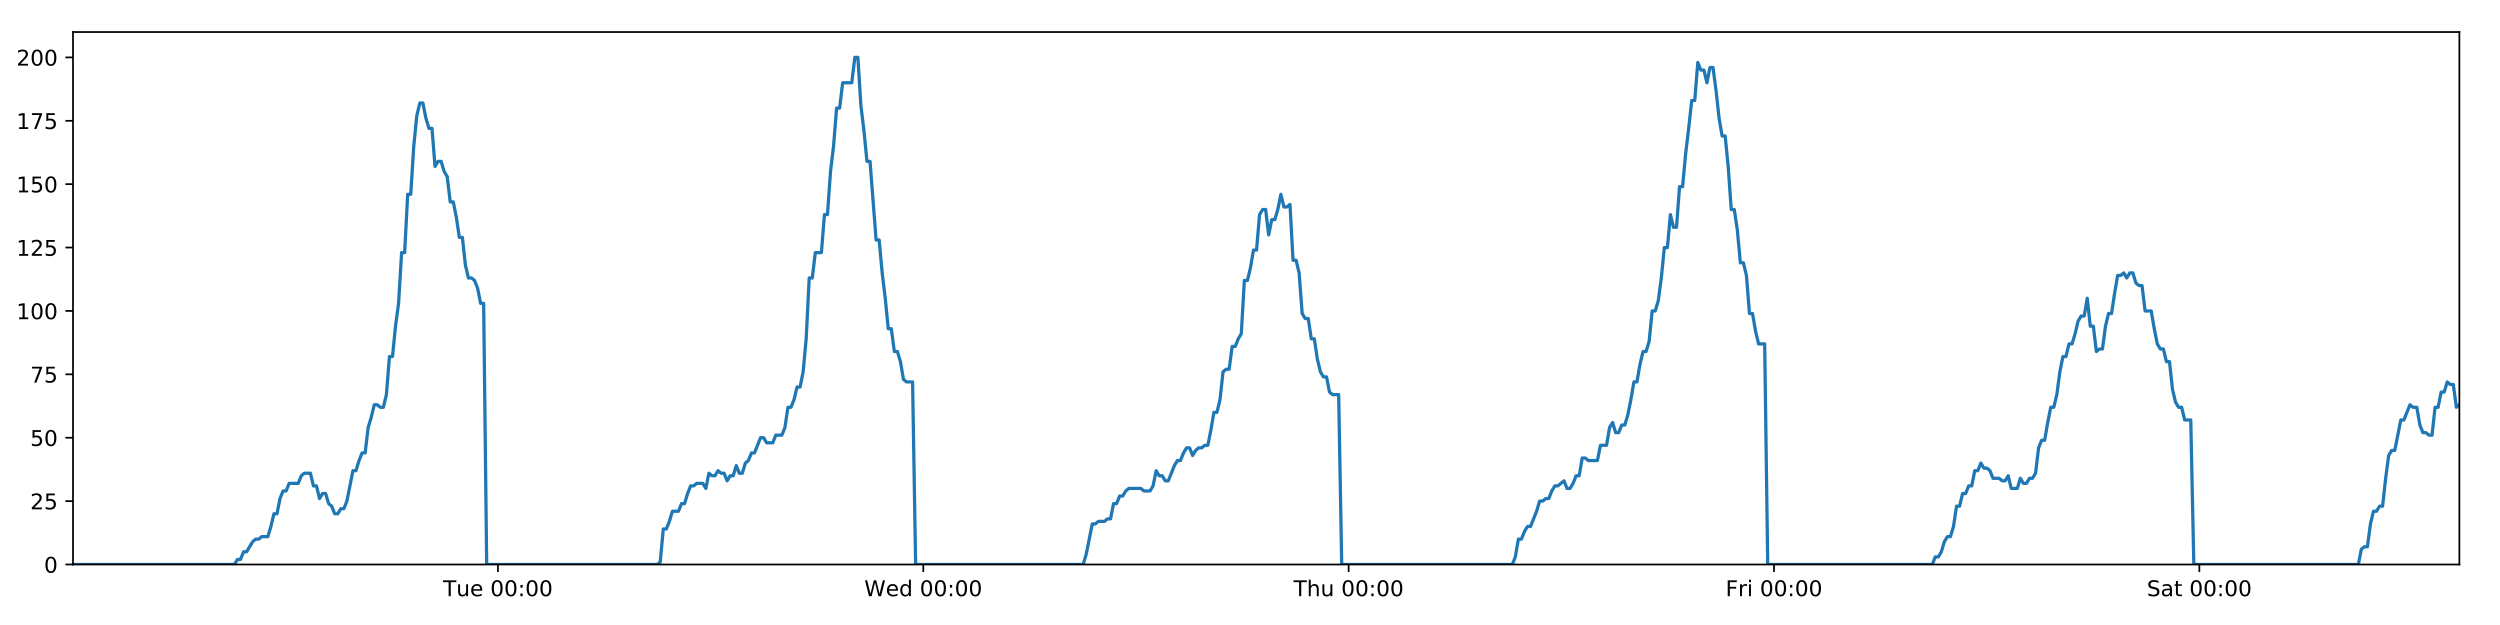
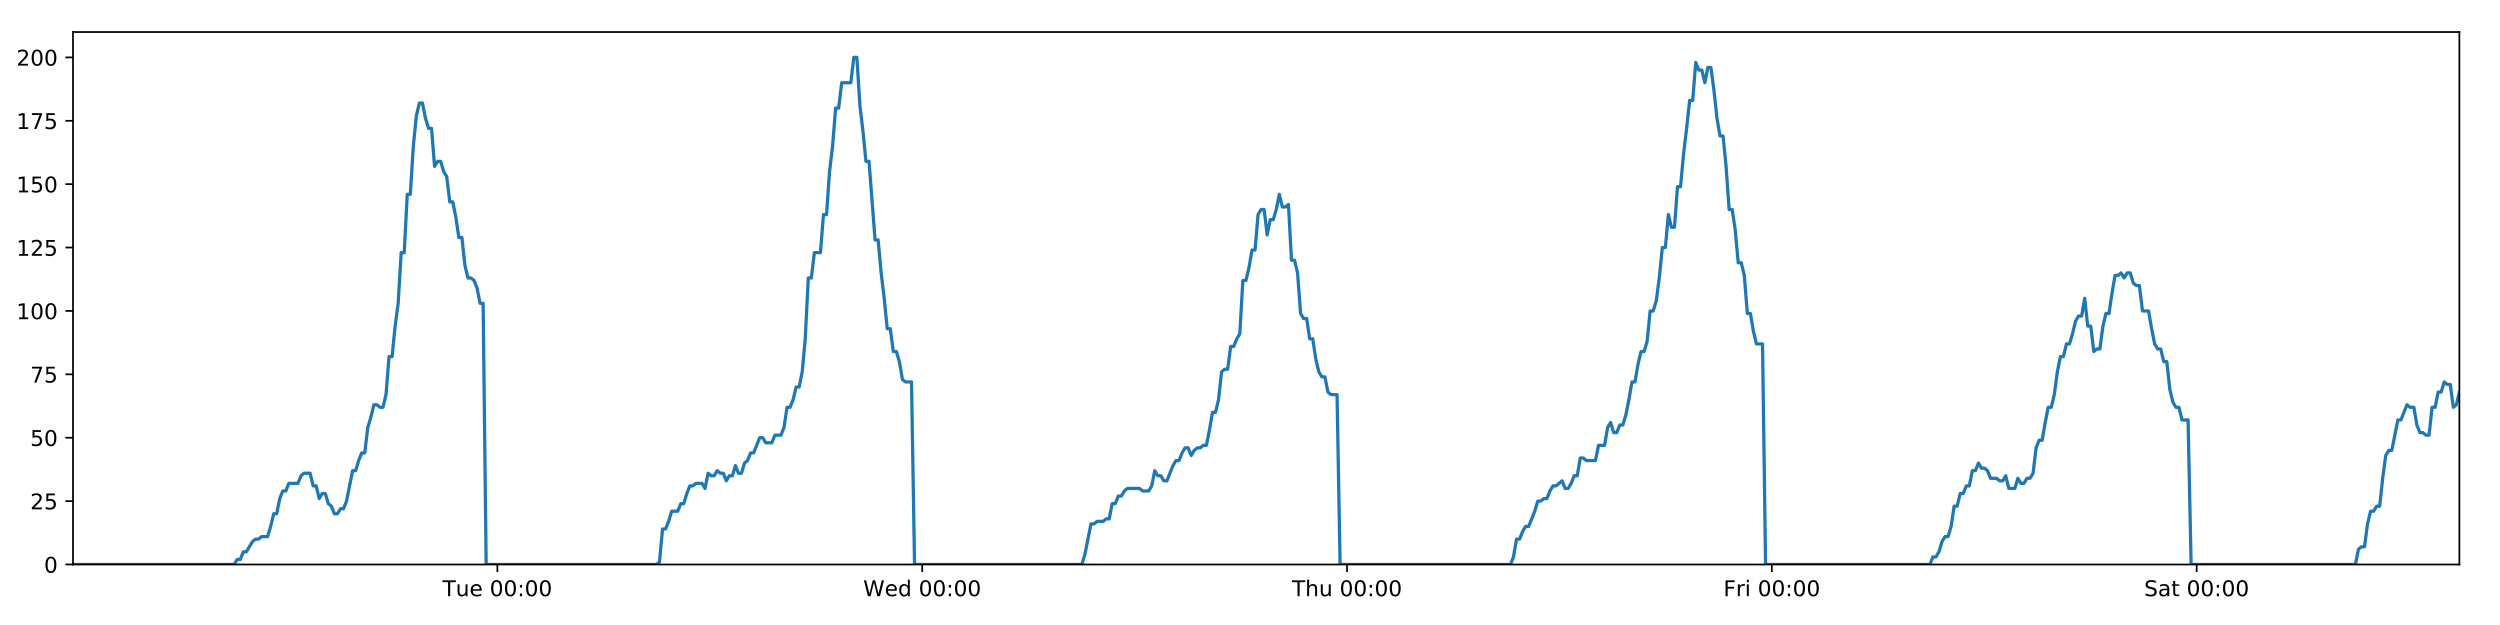
<svg xmlns="http://www.w3.org/2000/svg" xmlns:xlink="http://www.w3.org/1999/xlink" height="288pt" version="1.1" viewBox="0 0 1152 288" width="1152pt">
  <defs>
    <style type="text/css">
*{stroke-linecap:butt;stroke-linejoin:round;}
  </style>
  </defs>
  <g id="figure_1">
    <g id="patch_1">
      <path d="M 0 288  L 1152 288  L 1152 0  L 0 0  z " style="fill:#ffffff;" />
    </g>
    <g id="axes_1">
      <g id="patch_2">
        <path d="M 33.64 260.12  L 1133.28 260.12  L 1133.28 14.76  L 33.64 14.76  z " style="fill:#ffffff;" />
      </g>
      <g id="matplotlib.axis_1">
        <g id="xtick_1">
          <g id="line2d_1">
            <defs>
-               <path d="M 0 0  L 0 3.5  " id="me0c02d3188" style="stroke:#000000;stroke-width:0.8;" />
-             </defs>
-             <g>
-               <use style="stroke:#000000;stroke-width:0.8;" x="229.446" xlink:href="#me0c02d3188" y="260.12" />
+               <path d="M 0 0  L 0 3.5  " id="mf57bd6de08" style="stroke:#000000;stroke-width:0.8;" />
+             </defs>
+             <g>
+               <use style="stroke:#000000;stroke-width:0.8;" x="229.197" xlink:href="#mf57bd6de08" y="260.12" />
            </g>
          </g>
          <g id="text_1">
            <defs>
              <path d="M -0.297 72.906  L 61.375 72.906  L 61.375 64.594  L 35.5 64.594  L 35.5 0  L 25.594 0  L 25.594 64.594  L -0.297 64.594  z " id="DejaVuSans-84" />
              <path d="M 8.5 21.578  L 8.5 54.688  L 17.484 54.688  L 17.484 21.922  Q 17.484 14.156 20.5 10.266  Q 23.531 6.391 29.594 6.391  Q 36.859 6.391 41.078 11.031  Q 45.312 15.672 45.312 23.688  L 45.312 54.688  L 54.297 54.688  L 54.297 0  L 45.312 0  L 45.312 8.406  Q 42.047 3.422 37.719 1  Q 33.406 -1.422 27.688 -1.422  Q 18.266 -1.422 13.375 4.438  Q 8.5 10.297 8.5 21.578  z M 31.109 56  z " id="DejaVuSans-117" />
              <path d="M 56.203 29.594  L 56.203 25.203  L 14.891 25.203  Q 15.484 15.922 20.484 11.062  Q 25.484 6.203 34.422 6.203  Q 39.594 6.203 44.453 7.469  Q 49.312 8.734 54.109 11.281  L 54.109 2.781  Q 49.266 0.734 44.188 -0.344  Q 39.109 -1.422 33.891 -1.422  Q 20.797 -1.422 13.156 6.188  Q 5.516 13.812 5.516 26.812  Q 5.516 40.234 12.766 48.109  Q 20.016 56 32.328 56  Q 43.359 56 49.781 48.891  Q 56.203 41.797 56.203 29.594  z M 47.219 32.234  Q 47.125 39.594 43.094 43.984  Q 39.062 48.391 32.422 48.391  Q 24.906 48.391 20.391 44.141  Q 15.875 39.891 15.188 32.172  z " id="DejaVuSans-101" />
              <path id="DejaVuSans-32" />
              <path d="M 31.781 66.406  Q 24.172 66.406 20.328 58.906  Q 16.5 51.422 16.5 36.375  Q 16.5 21.391 20.328 13.891  Q 24.172 6.391 31.781 6.391  Q 39.453 6.391 43.281 13.891  Q 47.125 21.391 47.125 36.375  Q 47.125 51.422 43.281 58.906  Q 39.453 66.406 31.781 66.406  z M 31.781 74.219  Q 44.047 74.219 50.516 64.516  Q 56.984 54.828 56.984 36.375  Q 56.984 17.969 50.516 8.266  Q 44.047 -1.422 31.781 -1.422  Q 19.531 -1.422 13.062 8.266  Q 6.594 17.969 6.594 36.375  Q 6.594 54.828 13.062 64.516  Q 19.531 74.219 31.781 74.219  z " id="DejaVuSans-48" />
              <path d="M 11.719 12.406  L 22.016 12.406  L 22.016 0  L 11.719 0  z M 11.719 51.703  L 22.016 51.703  L 22.016 39.312  L 11.719 39.312  z " id="DejaVuSans-58" />
            </defs>
-             <g transform="translate(204.1601 274.7184)scale(0.1 -0.1)">
+             <g transform="translate(203.9112 274.7184)scale(0.1 -0.1)">
              <use xlink:href="#DejaVuSans-84" />
              <use x="60.85" xlink:href="#DejaVuSans-117" />
              <use x="124.229" xlink:href="#DejaVuSans-101" />
              <use x="185.752" xlink:href="#DejaVuSans-32" />
              <use x="217.539" xlink:href="#DejaVuSans-48" />
              <use x="281.162" xlink:href="#DejaVuSans-48" />
              <use x="344.785" xlink:href="#DejaVuSans-58" />
              <use x="378.477" xlink:href="#DejaVuSans-48" />
              <use x="442.1" xlink:href="#DejaVuSans-48" />
            </g>
          </g>
        </g>
        <g id="xtick_2">
          <g id="line2d_2">
            <g>
-               <use style="stroke:#000000;stroke-width:0.8;" x="425.451" xlink:href="#me0c02d3188" y="260.12" />
+               <use style="stroke:#000000;stroke-width:0.8;" x="424.953" xlink:href="#mf57bd6de08" y="260.12" />
            </g>
          </g>
          <g id="text_2">
            <defs>
              <path d="M 3.328 72.906  L 13.281 72.906  L 28.609 11.281  L 43.891 72.906  L 54.984 72.906  L 70.312 11.281  L 85.594 72.906  L 95.609 72.906  L 77.297 0  L 64.891 0  L 49.516 63.281  L 33.984 0  L 21.578 0  z " id="DejaVuSans-87" />
              <path d="M 45.406 46.391  L 45.406 75.984  L 54.391 75.984  L 54.391 0  L 45.406 0  L 45.406 8.203  Q 42.578 3.328 38.25 0.953  Q 33.938 -1.422 27.875 -1.422  Q 17.969 -1.422 11.734 6.484  Q 5.516 14.406 5.516 27.297  Q 5.516 40.188 11.734 48.094  Q 17.969 56 27.875 56  Q 33.938 56 38.25 53.625  Q 42.578 51.266 45.406 46.391  z M 14.797 27.297  Q 14.797 17.391 18.875 11.75  Q 22.953 6.109 30.078 6.109  Q 37.203 6.109 41.297 11.75  Q 45.406 17.391 45.406 27.297  Q 45.406 37.203 41.297 42.844  Q 37.203 48.484 30.078 48.484  Q 22.953 48.484 18.875 42.844  Q 14.797 37.203 14.797 27.297  z " id="DejaVuSans-100" />
            </defs>
-             <g transform="translate(398.2616 274.7184)scale(0.1 -0.1)">
+             <g transform="translate(397.7637 274.7184)scale(0.1 -0.1)">
              <use xlink:href="#DejaVuSans-87" />
              <use x="98.799" xlink:href="#DejaVuSans-101" />
              <use x="160.322" xlink:href="#DejaVuSans-100" />
              <use x="223.799" xlink:href="#DejaVuSans-32" />
              <use x="255.586" xlink:href="#DejaVuSans-48" />
              <use x="319.209" xlink:href="#DejaVuSans-48" />
              <use x="382.832" xlink:href="#DejaVuSans-58" />
              <use x="416.523" xlink:href="#DejaVuSans-48" />
              <use x="480.146" xlink:href="#DejaVuSans-48" />
            </g>
          </g>
        </g>
        <g id="xtick_3">
          <g id="line2d_3">
            <g>
-               <use style="stroke:#000000;stroke-width:0.8;" x="621.455" xlink:href="#me0c02d3188" y="260.12" />
+               <use style="stroke:#000000;stroke-width:0.8;" x="620.708" xlink:href="#mf57bd6de08" y="260.12" />
            </g>
          </g>
          <g id="text_3">
            <defs>
              <path d="M 54.891 33.016  L 54.891 0  L 45.906 0  L 45.906 32.719  Q 45.906 40.484 42.875 44.328  Q 39.844 48.188 33.797 48.188  Q 26.516 48.188 22.312 43.547  Q 18.109 38.922 18.109 30.906  L 18.109 0  L 9.078 0  L 9.078 75.984  L 18.109 75.984  L 18.109 46.188  Q 21.344 51.125 25.703 53.562  Q 30.078 56 35.797 56  Q 45.219 56 50.047 50.172  Q 54.891 44.344 54.891 33.016  z " id="DejaVuSans-104" />
            </defs>
-             <g transform="translate(596.0656 274.7184)scale(0.1 -0.1)">
+             <g transform="translate(595.3185 274.7184)scale(0.1 -0.1)">
              <use xlink:href="#DejaVuSans-84" />
              <use x="61.084" xlink:href="#DejaVuSans-104" />
              <use x="124.463" xlink:href="#DejaVuSans-117" />
              <use x="187.842" xlink:href="#DejaVuSans-32" />
              <use x="219.629" xlink:href="#DejaVuSans-48" />
              <use x="283.252" xlink:href="#DejaVuSans-48" />
              <use x="346.875" xlink:href="#DejaVuSans-58" />
              <use x="380.566" xlink:href="#DejaVuSans-48" />
              <use x="444.189" xlink:href="#DejaVuSans-48" />
            </g>
          </g>
        </g>
        <g id="xtick_4">
          <g id="line2d_4">
            <g>
-               <use style="stroke:#000000;stroke-width:0.8;" x="817.46" xlink:href="#me0c02d3188" y="260.12" />
+               <use style="stroke:#000000;stroke-width:0.8;" x="816.464" xlink:href="#mf57bd6de08" y="260.12" />
            </g>
          </g>
          <g id="text_4">
            <defs>
              <path d="M 9.812 72.906  L 51.703 72.906  L 51.703 64.594  L 19.672 64.594  L 19.672 43.109  L 48.578 43.109  L 48.578 34.812  L 19.672 34.812  L 19.672 0  L 9.812 0  z " id="DejaVuSans-70" />
              <path d="M 41.109 46.297  Q 39.594 47.172 37.812 47.578  Q 36.031 48 33.891 48  Q 26.266 48 22.188 43.047  Q 18.109 38.094 18.109 28.812  L 18.109 0  L 9.078 0  L 9.078 54.688  L 18.109 54.688  L 18.109 46.188  Q 20.953 51.172 25.484 53.578  Q 30.031 56 36.531 56  Q 37.453 56 38.578 55.875  Q 39.703 55.766 41.062 55.516  z " id="DejaVuSans-114" />
              <path d="M 9.422 54.688  L 18.406 54.688  L 18.406 0  L 9.422 0  z M 9.422 75.984  L 18.406 75.984  L 18.406 64.594  L 9.422 64.594  z " id="DejaVuSans-105" />
            </defs>
-             <g transform="translate(795.1468 274.7184)scale(0.1 -0.1)">
+             <g transform="translate(794.1506 274.7184)scale(0.1 -0.1)">
              <use xlink:href="#DejaVuSans-70" />
              <use x="57.41" xlink:href="#DejaVuSans-114" />
              <use x="98.523" xlink:href="#DejaVuSans-105" />
              <use x="126.307" xlink:href="#DejaVuSans-32" />
              <use x="158.094" xlink:href="#DejaVuSans-48" />
              <use x="221.717" xlink:href="#DejaVuSans-48" />
              <use x="285.34" xlink:href="#DejaVuSans-58" />
              <use x="319.031" xlink:href="#DejaVuSans-48" />
              <use x="382.654" xlink:href="#DejaVuSans-48" />
            </g>
          </g>
        </g>
        <g id="xtick_5">
          <g id="line2d_5">
            <g>
-               <use style="stroke:#000000;stroke-width:0.8;" x="1013.465" xlink:href="#me0c02d3188" y="260.12" />
+               <use style="stroke:#000000;stroke-width:0.8;" x="1012.219" xlink:href="#mf57bd6de08" y="260.12" />
            </g>
          </g>
          <g id="text_5">
            <defs>
              <path d="M 53.516 70.516  L 53.516 60.891  Q 47.906 63.578 42.922 64.891  Q 37.938 66.219 33.297 66.219  Q 25.25 66.219 20.875 63.094  Q 16.5 59.969 16.5 54.203  Q 16.5 49.359 19.406 46.891  Q 22.312 44.438 30.422 42.922  L 36.375 41.703  Q 47.406 39.594 52.656 34.297  Q 57.906 29 57.906 20.125  Q 57.906 9.516 50.797 4.047  Q 43.703 -1.422 29.984 -1.422  Q 24.812 -1.422 18.969 -0.25  Q 13.141 0.922 6.891 3.219  L 6.891 13.375  Q 12.891 10.016 18.656 8.297  Q 24.422 6.594 29.984 6.594  Q 38.422 6.594 43.016 9.906  Q 47.609 13.234 47.609 19.391  Q 47.609 24.75 44.312 27.781  Q 41.016 30.812 33.5 32.328  L 27.484 33.5  Q 16.453 35.688 11.516 40.375  Q 6.594 45.062 6.594 53.422  Q 6.594 63.094 13.406 68.656  Q 20.219 74.219 32.172 74.219  Q 37.312 74.219 42.625 73.281  Q 47.953 72.359 53.516 70.516  z " id="DejaVuSans-83" />
              <path d="M 34.281 27.484  Q 23.391 27.484 19.188 25  Q 14.984 22.516 14.984 16.5  Q 14.984 11.719 18.141 8.906  Q 21.297 6.109 26.703 6.109  Q 34.188 6.109 38.703 11.406  Q 43.219 16.703 43.219 25.484  L 43.219 27.484  z M 52.203 31.203  L 52.203 0  L 43.219 0  L 43.219 8.297  Q 40.141 3.328 35.547 0.953  Q 30.953 -1.422 24.312 -1.422  Q 15.922 -1.422 10.953 3.297  Q 6 8.016 6 15.922  Q 6 25.141 12.172 29.828  Q 18.359 34.516 30.609 34.516  L 43.219 34.516  L 43.219 35.406  Q 43.219 41.609 39.141 45  Q 35.062 48.391 27.688 48.391  Q 23 48.391 18.547 47.266  Q 14.109 46.141 10.016 43.891  L 10.016 52.203  Q 14.938 54.109 19.578 55.047  Q 24.219 56 28.609 56  Q 40.484 56 46.344 49.844  Q 52.203 43.703 52.203 31.203  z " id="DejaVuSans-97" />
              <path d="M 18.312 70.219  L 18.312 54.688  L 36.812 54.688  L 36.812 47.703  L 18.312 47.703  L 18.312 18.016  Q 18.312 11.328 20.141 9.422  Q 21.969 7.516 27.594 7.516  L 36.812 7.516  L 36.812 0  L 27.594 0  Q 17.188 0 13.234 3.875  Q 9.281 7.766 9.281 18.016  L 9.281 47.703  L 2.688 47.703  L 2.688 54.688  L 9.281 54.688  L 9.281 70.219  z " id="DejaVuSans-116" />
            </defs>
-             <g transform="translate(989.2679 274.7184)scale(0.1 -0.1)">
+             <g transform="translate(988.0226 274.7184)scale(0.1 -0.1)">
              <use xlink:href="#DejaVuSans-83" />
              <use x="63.477" xlink:href="#DejaVuSans-97" />
              <use x="124.756" xlink:href="#DejaVuSans-116" />
              <use x="163.965" xlink:href="#DejaVuSans-32" />
              <use x="195.752" xlink:href="#DejaVuSans-48" />
              <use x="259.375" xlink:href="#DejaVuSans-48" />
              <use x="322.998" xlink:href="#DejaVuSans-58" />
              <use x="356.689" xlink:href="#DejaVuSans-48" />
              <use x="420.312" xlink:href="#DejaVuSans-48" />
            </g>
          </g>
        </g>
      </g>
      <g id="matplotlib.axis_2">
        <g id="ytick_1">
          <g id="line2d_6">
            <defs>
-               <path d="M 0 0  L -3.5 0  " id="mb4c61fdcb1" style="stroke:#000000;stroke-width:0.8;" />
-             </defs>
-             <g>
-               <use style="stroke:#000000;stroke-width:0.8;" x="33.64" xlink:href="#mb4c61fdcb1" y="260.12" />
+               <path d="M 0 0  L -3.5 0  " id="m23813b78d1" style="stroke:#000000;stroke-width:0.8;" />
+             </defs>
+             <g>
+               <use style="stroke:#000000;stroke-width:0.8;" x="33.64" xlink:href="#m23813b78d1" y="260.12" />
            </g>
          </g>
          <g id="text_6">
            <g transform="translate(20.2775 263.9192)scale(0.1 -0.1)">
              <use xlink:href="#DejaVuSans-48" />
            </g>
          </g>
        </g>
        <g id="ytick_2">
          <g id="line2d_7">
            <g>
-               <use style="stroke:#000000;stroke-width:0.8;" x="33.64" xlink:href="#mb4c61fdcb1" y="230.91" />
+               <use style="stroke:#000000;stroke-width:0.8;" x="33.64" xlink:href="#m23813b78d1" y="230.91" />
            </g>
          </g>
          <g id="text_7">
            <defs>
              <path d="M 19.188 8.297  L 53.609 8.297  L 53.609 0  L 7.328 0  L 7.328 8.297  Q 12.938 14.109 22.625 23.891  Q 32.328 33.688 34.812 36.531  Q 39.547 41.844 41.422 45.531  Q 43.312 49.219 43.312 52.781  Q 43.312 58.594 39.234 62.25  Q 35.156 65.922 28.609 65.922  Q 23.969 65.922 18.812 64.312  Q 13.672 62.703 7.812 59.422  L 7.812 69.391  Q 13.766 71.781 18.938 73  Q 24.125 74.219 28.422 74.219  Q 39.75 74.219 46.484 68.547  Q 53.219 62.891 53.219 53.422  Q 53.219 48.922 51.531 44.891  Q 49.859 40.875 45.406 35.406  Q 44.188 33.984 37.641 27.219  Q 31.109 20.453 19.188 8.297  z " id="DejaVuSans-50" />
              <path d="M 10.797 72.906  L 49.516 72.906  L 49.516 64.594  L 19.828 64.594  L 19.828 46.734  Q 21.969 47.469 24.109 47.828  Q 26.266 48.188 28.422 48.188  Q 40.625 48.188 47.75 41.5  Q 54.891 34.812 54.891 23.391  Q 54.891 11.625 47.562 5.094  Q 40.234 -1.422 26.906 -1.422  Q 22.312 -1.422 17.547 -0.641  Q 12.797 0.141 7.719 1.703  L 7.719 11.625  Q 12.109 9.234 16.797 8.062  Q 21.484 6.891 26.703 6.891  Q 35.156 6.891 40.078 11.328  Q 45.016 15.766 45.016 23.391  Q 45.016 31 40.078 35.438  Q 35.156 39.891 26.703 39.891  Q 22.75 39.891 18.812 39.016  Q 14.891 38.141 10.797 36.281  z " id="DejaVuSans-53" />
            </defs>
            <g transform="translate(13.915 234.7097)scale(0.1 -0.1)">
              <use xlink:href="#DejaVuSans-50" />
              <use x="63.623" xlink:href="#DejaVuSans-53" />
            </g>
          </g>
        </g>
        <g id="ytick_3">
          <g id="line2d_8">
            <g>
-               <use style="stroke:#000000;stroke-width:0.8;" x="33.64" xlink:href="#mb4c61fdcb1" y="201.701" />
+               <use style="stroke:#000000;stroke-width:0.8;" x="33.64" xlink:href="#m23813b78d1" y="201.701" />
            </g>
          </g>
          <g id="text_8">
            <g transform="translate(13.915 205.5002)scale(0.1 -0.1)">
              <use xlink:href="#DejaVuSans-53" />
              <use x="63.623" xlink:href="#DejaVuSans-48" />
            </g>
          </g>
        </g>
        <g id="ytick_4">
          <g id="line2d_9">
            <g>
-               <use style="stroke:#000000;stroke-width:0.8;" x="33.64" xlink:href="#mb4c61fdcb1" y="172.491" />
+               <use style="stroke:#000000;stroke-width:0.8;" x="33.64" xlink:href="#m23813b78d1" y="172.491" />
            </g>
          </g>
          <g id="text_9">
            <defs>
              <path d="M 8.203 72.906  L 55.078 72.906  L 55.078 68.703  L 28.609 0  L 18.312 0  L 43.219 64.594  L 8.203 64.594  z " id="DejaVuSans-55" />
            </defs>
            <g transform="translate(13.915 176.2906)scale(0.1 -0.1)">
              <use xlink:href="#DejaVuSans-55" />
              <use x="63.623" xlink:href="#DejaVuSans-53" />
            </g>
          </g>
        </g>
        <g id="ytick_5">
          <g id="line2d_10">
            <g>
-               <use style="stroke:#000000;stroke-width:0.8;" x="33.64" xlink:href="#mb4c61fdcb1" y="143.282" />
+               <use style="stroke:#000000;stroke-width:0.8;" x="33.64" xlink:href="#m23813b78d1" y="143.282" />
            </g>
          </g>
          <g id="text_10">
            <defs>
              <path d="M 12.406 8.297  L 28.516 8.297  L 28.516 63.922  L 10.984 60.406  L 10.984 69.391  L 28.422 72.906  L 38.281 72.906  L 38.281 8.297  L 54.391 8.297  L 54.391 0  L 12.406 0  z " id="DejaVuSans-49" />
            </defs>
            <g transform="translate(7.5525 147.0811)scale(0.1 -0.1)">
              <use xlink:href="#DejaVuSans-49" />
              <use x="63.623" xlink:href="#DejaVuSans-48" />
              <use x="127.246" xlink:href="#DejaVuSans-48" />
            </g>
          </g>
        </g>
        <g id="ytick_6">
          <g id="line2d_11">
            <g>
-               <use style="stroke:#000000;stroke-width:0.8;" x="33.64" xlink:href="#mb4c61fdcb1" y="114.072" />
+               <use style="stroke:#000000;stroke-width:0.8;" x="33.64" xlink:href="#m23813b78d1" y="114.072" />
            </g>
          </g>
          <g id="text_11">
            <g transform="translate(7.5525 117.8716)scale(0.1 -0.1)">
              <use xlink:href="#DejaVuSans-49" />
              <use x="63.623" xlink:href="#DejaVuSans-50" />
              <use x="127.246" xlink:href="#DejaVuSans-53" />
            </g>
          </g>
        </g>
        <g id="ytick_7">
          <g id="line2d_12">
            <g>
-               <use style="stroke:#000000;stroke-width:0.8;" x="33.64" xlink:href="#mb4c61fdcb1" y="84.863" />
+               <use style="stroke:#000000;stroke-width:0.8;" x="33.64" xlink:href="#m23813b78d1" y="84.863" />
            </g>
          </g>
          <g id="text_12">
            <g transform="translate(7.5525 88.66208)scale(0.1 -0.1)">
              <use xlink:href="#DejaVuSans-49" />
              <use x="63.623" xlink:href="#DejaVuSans-53" />
              <use x="127.246" xlink:href="#DejaVuSans-48" />
            </g>
          </g>
        </g>
        <g id="ytick_8">
          <g id="line2d_13">
            <g>
-               <use style="stroke:#000000;stroke-width:0.8;" x="33.64" xlink:href="#mb4c61fdcb1" y="55.653" />
+               <use style="stroke:#000000;stroke-width:0.8;" x="33.64" xlink:href="#m23813b78d1" y="55.653" />
            </g>
          </g>
          <g id="text_13">
            <g transform="translate(7.5525 59.45255)scale(0.1 -0.1)">
              <use xlink:href="#DejaVuSans-49" />
              <use x="63.623" xlink:href="#DejaVuSans-55" />
              <use x="127.246" xlink:href="#DejaVuSans-53" />
            </g>
          </g>
        </g>
        <g id="ytick_9">
          <g id="line2d_14">
            <g>
-               <use style="stroke:#000000;stroke-width:0.8;" x="33.64" xlink:href="#mb4c61fdcb1" y="26.444" />
+               <use style="stroke:#000000;stroke-width:0.8;" x="33.64" xlink:href="#m23813b78d1" y="26.444" />
            </g>
          </g>
          <g id="text_14">
            <g transform="translate(7.5525 30.24303)scale(0.1 -0.1)">
              <use xlink:href="#DejaVuSans-50" />
              <use x="63.623" xlink:href="#DejaVuSans-48" />
              <use x="127.246" xlink:href="#DejaVuSans-48" />
            </g>
          </g>
        </g>
      </g>
      <g id="line2d_15">
-         <path clip-path="url(#p705fbb6154)" d="M 33.64 260.12  L 108.012 260.12  L 109.414 257.783  L 110.816 257.783  L 112.218 254.278  L 113.62 254.278  L 116.421 249.605  L 117.823 248.436  L 119.223 248.436  L 120.623 247.268  L 123.425 247.268  L 124.826 242.594  L 126.227 236.752  L 127.627 236.752  L 129.028 229.742  L 130.431 226.237  L 131.831 226.237  L 133.232 222.732  L 137.433 222.732  L 138.833 219.227  L 140.232 218.058  L 143.034 218.058  L 144.435 223.9  L 145.835 223.9  L 147.238 229.742  L 148.638 227.405  L 150.039 227.405  L 151.439 232.079  L 152.839 233.247  L 154.24 236.752  L 155.641 236.752  L 157.043 234.416  L 158.442 234.416  L 159.843 230.91  L 162.642 216.89  L 164.042 216.89  L 165.442 212.216  L 166.843 208.711  L 168.245 208.711  L 169.645 197.027  L 171.051 192.354  L 172.456 186.512  L 173.856 186.512  L 175.257 187.68  L 176.657 187.68  L 178.058 181.838  L 179.458 164.313  L 180.858 164.313  L 182.258 150.292  L 183.659 139.777  L 185.061 116.409  L 186.46 116.409  L 187.86 89.536  L 189.263 89.536  L 190.662 67.337  L 192.062 53.317  L 193.461 47.475  L 194.861 47.475  L 196.261 54.485  L 197.661 59.158  L 199.061 59.158  L 200.462 76.684  L 201.861 74.347  L 203.264 74.347  L 204.665 79.021  L 206.065 81.358  L 207.466 93.042  L 208.866 93.042  L 210.266 100.052  L 211.665 109.399  L 213.064 109.399  L 214.464 122.251  L 215.864 128.093  L 217.266 128.093  L 218.665 129.261  L 220.065 132.766  L 221.465 139.777  L 222.863 139.777  L 224.262 260.12  L 302.858 260.12  L 304.235 258.952  L 305.639 243.763  L 307.042 243.763  L 308.445 240.258  L 309.846 235.584  L 312.651 235.584  L 314.051 232.079  L 315.451 232.079  L 316.852 227.405  L 318.253 223.9  L 319.652 223.9  L 321.054 222.732  L 323.854 222.732  L 325.254 225.069  L 326.657 218.058  L 328.06 219.227  L 329.459 219.227  L 330.86 216.89  L 332.26 218.058  L 333.662 218.058  L 335.061 221.563  L 336.46 219.227  L 337.861 219.227  L 339.263 214.553  L 340.662 218.058  L 342.062 218.058  L 343.461 213.385  L 344.863 212.216  L 346.266 208.711  L 347.667 208.711  L 350.466 201.701  L 351.868 201.701  L 353.27 204.038  L 356.079 204.038  L 357.479 200.533  L 360.281 200.533  L 361.683 197.027  L 363.083 187.68  L 364.483 187.68  L 365.883 184.175  L 367.283 178.333  L 368.683 178.333  L 370.086 171.323  L 371.486 156.134  L 372.887 128.093  L 374.291 128.093  L 375.697 116.409  L 378.497 116.409  L 379.901 98.883  L 381.301 98.883  L 382.701 79.021  L 384.101 67.337  L 385.5 49.811  L 386.9 49.811  L 388.302 38.128  L 392.501 38.128  L 393.904 26.444  L 395.307 26.444  L 396.706 48.643  L 398.106 60.327  L 399.506 74.347  L 400.909 74.347  L 403.708 110.567  L 405.112 110.567  L 406.511 125.756  L 407.911 137.44  L 409.311 151.461  L 410.714 151.461  L 412.114 161.976  L 413.515 161.976  L 414.919 166.65  L 416.318 174.828  L 417.719 175.997  L 420.52 175.997  L 421.919 260.12  L 499.114 260.12  L 500.513 255.446  L 503.314 241.426  L 504.716 241.426  L 506.117 240.258  L 508.921 240.258  L 510.321 239.089  L 511.721 239.089  L 513.123 232.079  L 514.525 232.079  L 515.925 228.574  L 517.328 228.574  L 518.729 226.237  L 520.13 225.069  L 525.735 225.069  L 527.141 226.237  L 529.94 226.237  L 531.34 223.9  L 532.742 216.89  L 534.142 219.227  L 535.544 219.227  L 536.947 221.563  L 538.346 221.563  L 541.146 214.553  L 542.549 212.216  L 543.951 212.216  L 545.351 208.711  L 546.753 206.374  L 548.155 206.374  L 549.555 209.88  L 550.957 207.543  L 552.359 206.374  L 553.762 206.374  L 555.165 205.206  L 556.565 205.206  L 557.966 198.196  L 559.367 190.017  L 560.771 190.017  L 562.174 184.175  L 563.576 171.323  L 564.975 170.155  L 566.38 170.155  L 567.783 159.639  L 569.185 159.639  L 570.586 156.134  L 571.989 153.797  L 573.391 129.261  L 574.804 129.261  L 576.205 123.419  L 577.605 115.241  L 579.007 115.241  L 580.407 98.883  L 581.808 96.547  L 583.208 96.547  L 584.61 108.23  L 586.015 101.22  L 587.414 101.22  L 588.813 96.547  L 590.216 89.536  L 591.622 95.378  L 593.025 95.378  L 594.427 94.21  L 595.831 119.914  L 597.233 119.914  L 598.632 125.756  L 600.034 144.45  L 601.436 146.787  L 602.838 146.787  L 604.241 156.134  L 605.64 156.134  L 607.042 165.481  L 608.445 171.323  L 609.845 173.66  L 611.248 173.66  L 612.65 180.67  L 614.049 181.838  L 616.854 181.838  L 618.257 260.12  L 696.862 260.12  L 698.262 256.615  L 699.661 248.436  L 701.06 248.436  L 702.463 244.931  L 703.863 242.594  L 705.263 242.594  L 708.066 235.584  L 709.467 230.91  L 710.87 230.91  L 712.27 229.742  L 713.67 229.742  L 715.07 226.237  L 716.473 223.9  L 717.874 223.9  L 720.675 221.563  L 722.076 225.069  L 723.477 225.069  L 724.878 222.732  L 726.279 219.227  L 727.679 219.227  L 729.08 211.048  L 730.481 211.048  L 731.881 212.216  L 736.085 212.216  L 737.487 205.206  L 740.288 205.206  L 741.69 197.027  L 743.091 194.691  L 744.494 199.364  L 745.896 199.364  L 747.304 195.859  L 748.704 195.859  L 750.104 191.186  L 751.505 184.175  L 752.906 175.997  L 754.308 175.997  L 755.709 167.818  L 757.112 161.976  L 758.513 161.976  L 759.916 157.302  L 761.319 143.282  L 762.723 143.282  L 764.126 138.608  L 765.528 128.093  L 766.93 114.072  L 768.331 114.072  L 769.731 98.883  L 771.131 104.725  L 772.531 104.725  L 773.932 86.031  L 775.332 86.031  L 776.739 70.842  L 778.14 59.158  L 779.541 46.306  L 780.944 46.306  L 782.347 28.781  L 783.749 32.286  L 785.149 32.286  L 786.551 38.128  L 787.95 31.117  L 789.349 31.117  L 790.749 41.633  L 792.15 54.485  L 793.55 62.664  L 794.95 62.664  L 796.349 76.684  L 797.754 96.547  L 799.154 96.547  L 800.556 105.894  L 801.958 121.083  L 803.357 121.083  L 804.757 126.925  L 806.159 144.45  L 807.561 144.45  L 808.96 152.629  L 810.36 158.471  L 813.163 158.471  L 814.563 260.12  L 890.388 260.12  L 891.766 256.615  L 893.166 256.615  L 894.566 254.278  L 895.966 249.605  L 897.366 247.268  L 898.768 247.268  L 900.169 242.594  L 901.57 233.247  L 902.971 233.247  L 904.371 227.405  L 905.77 227.405  L 907.169 223.9  L 908.572 223.9  L 909.972 216.89  L 911.372 216.89  L 912.772 213.385  L 914.171 215.722  L 915.571 215.722  L 916.971 216.89  L 918.372 220.395  L 921.178 220.395  L 922.577 221.563  L 923.977 221.563  L 925.377 219.227  L 926.777 225.069  L 929.576 225.069  L 930.975 220.395  L 932.376 222.732  L 933.778 222.732  L 935.179 220.395  L 936.581 220.395  L 937.981 218.058  L 939.381 206.374  L 940.781 202.869  L 942.182 202.869  L 943.581 194.691  L 944.981 187.68  L 946.38 187.68  L 947.783 181.838  L 949.188 171.323  L 950.59 164.313  L 951.994 164.313  L 953.393 158.471  L 954.793 158.471  L 956.197 153.797  L 957.597 147.955  L 958.998 145.619  L 960.402 145.619  L 961.803 137.44  L 963.203 150.292  L 964.603 150.292  L 966.009 161.976  L 967.409 160.808  L 968.809 160.808  L 970.208 150.292  L 971.608 144.45  L 973.01 144.45  L 974.411 135.103  L 975.811 126.925  L 977.213 126.925  L 978.613 125.756  L 980.014 128.093  L 981.418 125.756  L 982.831 125.756  L 984.236 130.43  L 985.641 131.598  L 987.047 131.598  L 988.463 143.282  L 991.275 143.282  L 992.681 151.461  L 994.081 158.471  L 995.488 160.808  L 996.89 160.808  L 998.293 166.65  L 999.693 166.65  L 1001.096 179.502  L 1002.497 185.344  L 1003.897 187.68  L 1005.297 187.68  L 1006.699 193.522  L 1009.5 193.522  L 1010.912 260.12  L 1086.725 260.12  L 1088.101 253.11  L 1089.502 251.941  L 1090.903 251.941  L 1092.304 241.426  L 1093.703 235.584  L 1095.102 235.584  L 1096.502 233.247  L 1097.901 233.247  L 1099.299 220.395  L 1100.701 209.88  L 1102.1 207.543  L 1103.499 207.543  L 1106.297 193.522  L 1107.696 193.522  L 1110.497 186.512  L 1111.896 187.68  L 1113.674 187.68  L 1115.075 195.859  L 1116.477 199.364  L 1117.876 199.364  L 1119.278 200.533  L 1120.682 200.533  L 1122.082 187.68  L 1123.481 187.68  L 1124.88 180.67  L 1126.28 180.67  L 1127.68 175.997  L 1129.079 177.165  L 1130.479 177.165  L 1131.881 187.68  L 1133.28 186.512  L 1133.28 186.512  " style="fill:none;stroke:#1f77b4;stroke-linecap:square;stroke-width:1.5;" />
+         <path clip-path="url(#pc9019fc9e7)" d="M 33.64 260.12  L 107.918 260.12  L 109.317 257.783  L 110.718 257.783  L 112.118 254.278  L 113.518 254.278  L 116.316 249.605  L 117.716 248.436  L 119.114 248.436  L 120.513 247.268  L 123.311 247.268  L 124.71 242.594  L 126.109 236.752  L 127.507 236.752  L 128.906 229.742  L 130.308 226.237  L 131.706 226.237  L 133.105 222.732  L 137.301 222.732  L 138.699 219.227  L 140.097 218.058  L 142.895 218.058  L 144.294 223.9  L 145.693 223.9  L 147.093 229.742  L 148.491 227.405  L 149.891 227.405  L 151.289 232.079  L 152.687 233.247  L 154.087 236.752  L 155.486 236.752  L 156.887 234.416  L 158.284 234.416  L 159.683 230.91  L 162.478 216.89  L 163.876 216.89  L 165.275 212.216  L 166.674 208.711  L 168.074 208.711  L 169.472 197.027  L 170.876 192.354  L 172.28 186.512  L 173.678 186.512  L 175.077 187.68  L 176.475 187.68  L 177.874 181.838  L 179.273 164.313  L 180.671 164.313  L 182.069 150.292  L 183.469 139.777  L 184.868 116.409  L 186.266 116.409  L 187.664 89.536  L 189.065 89.536  L 190.463 67.337  L 191.861 53.317  L 193.258 47.475  L 194.656 47.475  L 196.054 54.485  L 197.452 59.158  L 198.851 59.158  L 200.25 76.684  L 201.648 74.347  L 203.048 74.347  L 204.448 79.021  L 205.845 81.358  L 207.246 93.042  L 208.643 93.042  L 210.041 100.052  L 211.439 109.399  L 212.836 109.399  L 214.235 122.251  L 215.632 128.093  L 217.033 128.093  L 218.43 129.261  L 219.828 132.766  L 221.226 139.777  L 222.623 139.777  L 224.019 260.12  L 302.516 260.12  L 303.892 258.952  L 305.294 243.763  L 306.695 243.763  L 308.096 240.258  L 309.495 235.584  L 312.296 235.584  L 313.695 232.079  L 315.093 232.079  L 316.492 227.405  L 317.891 223.9  L 319.289 223.9  L 320.689 222.732  L 323.485 222.732  L 324.883 225.069  L 326.285 218.058  L 327.686 219.227  L 329.083 219.227  L 330.482 216.89  L 331.881 218.058  L 333.28 218.058  L 334.678 221.563  L 336.076 219.227  L 337.475 219.227  L 338.874 214.553  L 340.272 218.058  L 341.67 218.058  L 343.067 213.385  L 344.468 212.216  L 345.868 208.711  L 347.268 208.711  L 350.063 201.701  L 351.464 201.701  L 352.864 204.038  L 355.67 204.038  L 357.067 200.533  L 359.866 200.533  L 361.266 197.027  L 362.665 187.68  L 364.063 187.68  L 365.46 184.175  L 366.859 178.333  L 368.257 178.333  L 369.658 171.323  L 371.057 156.134  L 372.456 128.093  L 373.858 128.093  L 375.262 116.409  L 378.058 116.409  L 379.461 98.883  L 380.86 98.883  L 382.258 79.021  L 383.655 67.337  L 385.053 49.811  L 386.451 49.811  L 387.851 38.128  L 392.045 38.128  L 393.446 26.444  L 394.847 26.444  L 396.245 48.643  L 397.643 60.327  L 399.041 74.347  L 400.442 74.347  L 403.238 110.567  L 404.64 110.567  L 406.037 125.756  L 407.436 137.44  L 408.833 151.461  L 410.235 151.461  L 411.633 161.976  L 413.032 161.976  L 414.434 166.65  L 415.832 174.828  L 417.231 175.997  L 420.028 175.997  L 421.425 260.12  L 498.522 260.12  L 499.92 255.446  L 502.717 241.426  L 504.118 241.426  L 505.516 240.258  L 508.317 240.258  L 509.715 239.089  L 511.113 239.089  L 512.514 232.079  L 513.914 232.079  L 515.312 228.574  L 516.713 228.574  L 518.112 226.237  L 519.512 225.069  L 525.109 225.069  L 526.514 226.237  L 529.31 226.237  L 530.708 223.9  L 532.108 216.89  L 533.505 219.227  L 534.906 219.227  L 536.307 221.563  L 537.705 221.563  L 540.501 214.553  L 541.902 212.216  L 543.303 212.216  L 544.701 208.711  L 546.101 206.374  L 547.501 206.374  L 548.9 209.88  L 550.3 207.543  L 551.7 206.374  L 553.101 206.374  L 554.502 205.206  L 555.901 205.206  L 557.299 198.196  L 558.699 190.017  L 560.101 190.017  L 561.502 184.175  L 562.902 171.323  L 564.3 170.155  L 565.703 170.155  L 567.104 159.639  L 568.505 159.639  L 569.904 156.134  L 571.304 153.797  L 572.705 129.261  L 574.116 129.261  L 575.515 123.419  L 576.914 115.241  L 578.314 115.241  L 579.713 98.883  L 581.111 96.547  L 582.51 96.547  L 583.909 108.23  L 585.313 101.22  L 586.71 101.22  L 588.107 96.547  L 589.509 89.536  L 590.913 95.378  L 592.314 95.378  L 593.715 94.21  L 595.116 119.914  L 596.516 119.914  L 597.914 125.756  L 599.314 144.45  L 600.715 146.787  L 602.115 146.787  L 603.515 156.134  L 604.913 156.134  L 606.313 165.481  L 607.715 171.323  L 609.112 173.66  L 610.514 173.66  L 611.914 180.67  L 613.311 181.838  L 616.113 181.838  L 617.514 260.12  L 696.019 260.12  L 697.417 256.615  L 698.814 248.436  L 700.212 248.436  L 701.613 244.931  L 703.011 242.594  L 704.409 242.594  L 707.209 235.584  L 708.608 230.91  L 710.009 230.91  L 711.407 229.742  L 712.806 229.742  L 714.204 226.237  L 715.605 223.9  L 717.004 223.9  L 719.802 221.563  L 721.201 225.069  L 722.601 225.069  L 723.999 222.732  L 725.398 219.227  L 726.797 219.227  L 728.196 211.048  L 729.595 211.048  L 730.994 212.216  L 735.192 212.216  L 736.592 205.206  L 739.39 205.206  L 740.79 197.027  L 742.19 194.691  L 743.59 199.364  L 744.99 199.364  L 746.397 195.859  L 747.796 195.859  L 749.194 191.186  L 750.593 184.175  L 751.992 175.997  L 753.392 175.997  L 754.791 167.818  L 756.192 161.976  L 757.592 161.976  L 758.993 157.302  L 760.394 143.282  L 761.796 143.282  L 763.197 138.608  L 764.597 128.093  L 765.998 114.072  L 767.397 114.072  L 768.795 98.883  L 770.193 104.725  L 771.592 104.725  L 772.991 86.031  L 774.39 86.031  L 775.794 70.842  L 777.193 59.158  L 778.593 46.306  L 779.994 46.306  L 781.396 28.781  L 782.796 32.286  L 784.194 32.286  L 785.594 38.128  L 786.991 31.117  L 788.389 31.117  L 789.787 41.633  L 791.186 54.485  L 792.584 62.664  L 793.982 62.664  L 795.379 76.684  L 796.783 96.547  L 798.181 96.547  L 799.581 105.894  L 800.981 121.083  L 802.379 121.083  L 803.777 126.925  L 805.177 144.45  L 806.577 144.45  L 807.975 152.629  L 809.373 158.471  L 812.172 158.471  L 813.57 260.12  L 889.299 260.12  L 890.675 256.615  L 892.073 256.615  L 893.472 254.278  L 894.87 249.605  L 896.268 247.268  L 897.669 247.268  L 899.068 242.594  L 900.467 233.247  L 901.866 233.247  L 903.264 227.405  L 904.661 227.405  L 906.059 223.9  L 907.46 223.9  L 908.858 216.89  L 910.256 216.89  L 911.654 213.385  L 913.052 215.722  L 914.45 215.722  L 915.849 216.89  L 917.247 220.395  L 920.05 220.395  L 921.447 221.563  L 922.846 221.563  L 924.244 219.227  L 925.642 225.069  L 928.437 225.069  L 929.834 220.395  L 931.234 222.732  L 932.634 222.732  L 934.033 220.395  L 935.433 220.395  L 936.832 218.058  L 938.23 206.374  L 939.628 202.869  L 941.027 202.869  L 942.424 194.691  L 943.823 187.68  L 945.22 187.68  L 946.621 181.838  L 948.025 171.323  L 949.424 164.313  L 950.827 164.313  L 952.224 158.471  L 953.622 158.471  L 955.024 153.797  L 956.423 147.955  L 957.822 145.619  L 959.224 145.619  L 960.623 137.44  L 962.022 150.292  L 963.42 150.292  L 964.824 161.976  L 966.223 160.808  L 967.62 160.808  L 969.018 150.292  L 970.416 144.45  L 971.816 144.45  L 973.215 135.103  L 974.614 126.925  L 976.014 126.925  L 977.412 125.756  L 978.811 128.093  L 980.214 125.756  L 981.625 125.756  L 983.027 130.43  L 984.431 131.598  L 985.835 131.598  L 987.249 143.282  L 990.057 143.282  L 991.462 151.461  L 992.861 158.471  L 994.266 160.808  L 995.665 160.808  L 997.067 166.65  L 998.466 166.65  L 999.866 179.502  L 1001.265 185.344  L 1002.664 187.68  L 1004.062 187.68  L 1005.462 193.522  L 1008.259 193.522  L 1009.67 260.12  L 1085.386 260.12  L 1086.761 253.11  L 1088.16 251.941  L 1089.559 251.941  L 1090.959 241.426  L 1092.356 235.584  L 1093.753 235.584  L 1095.151 233.247  L 1096.548 233.247  L 1097.945 220.395  L 1099.344 209.88  L 1100.742 207.543  L 1102.139 207.543  L 1104.934 193.522  L 1106.331 193.522  L 1109.128 186.512  L 1110.525 187.68  L 1112.302 187.68  L 1113.7 195.859  L 1115.101 199.364  L 1116.498 199.364  L 1117.898 200.533  L 1119.301 200.533  L 1120.699 187.68  L 1122.096 187.68  L 1123.493 180.67  L 1124.891 180.67  L 1126.29 175.997  L 1127.686 177.165  L 1129.085 177.165  L 1130.485 187.68  L 1131.882 186.512  L 1133.28 180.67  L 1133.28 180.67  " style="fill:none;stroke:#1f77b4;stroke-linecap:square;stroke-width:1.5;" />
      </g>
      <g id="patch_3">
        <path d="M 33.64 260.12  L 33.64 14.76  " style="fill:none;stroke:#000000;stroke-linecap:square;stroke-linejoin:miter;stroke-width:0.8;" />
      </g>
      <g id="patch_4">
        <path d="M 1133.28 260.12  L 1133.28 14.76  " style="fill:none;stroke:#000000;stroke-linecap:square;stroke-linejoin:miter;stroke-width:0.8;" />
      </g>
      <g id="patch_5">
        <path d="M 33.64 260.12  L 1133.28 260.12  " style="fill:none;stroke:#000000;stroke-linecap:square;stroke-linejoin:miter;stroke-width:0.8;" />
      </g>
      <g id="patch_6">
        <path d="M 33.64 14.76  L 1133.28 14.76  " style="fill:none;stroke:#000000;stroke-linecap:square;stroke-linejoin:miter;stroke-width:0.8;" />
      </g>
    </g>
  </g>
  <defs>
-     <clipPath id="p705fbb6154">
+     <clipPath id="pc9019fc9e7">
      <rect height="245.36" width="1099.64" x="33.64" y="14.76" />
    </clipPath>
  </defs>
</svg>
